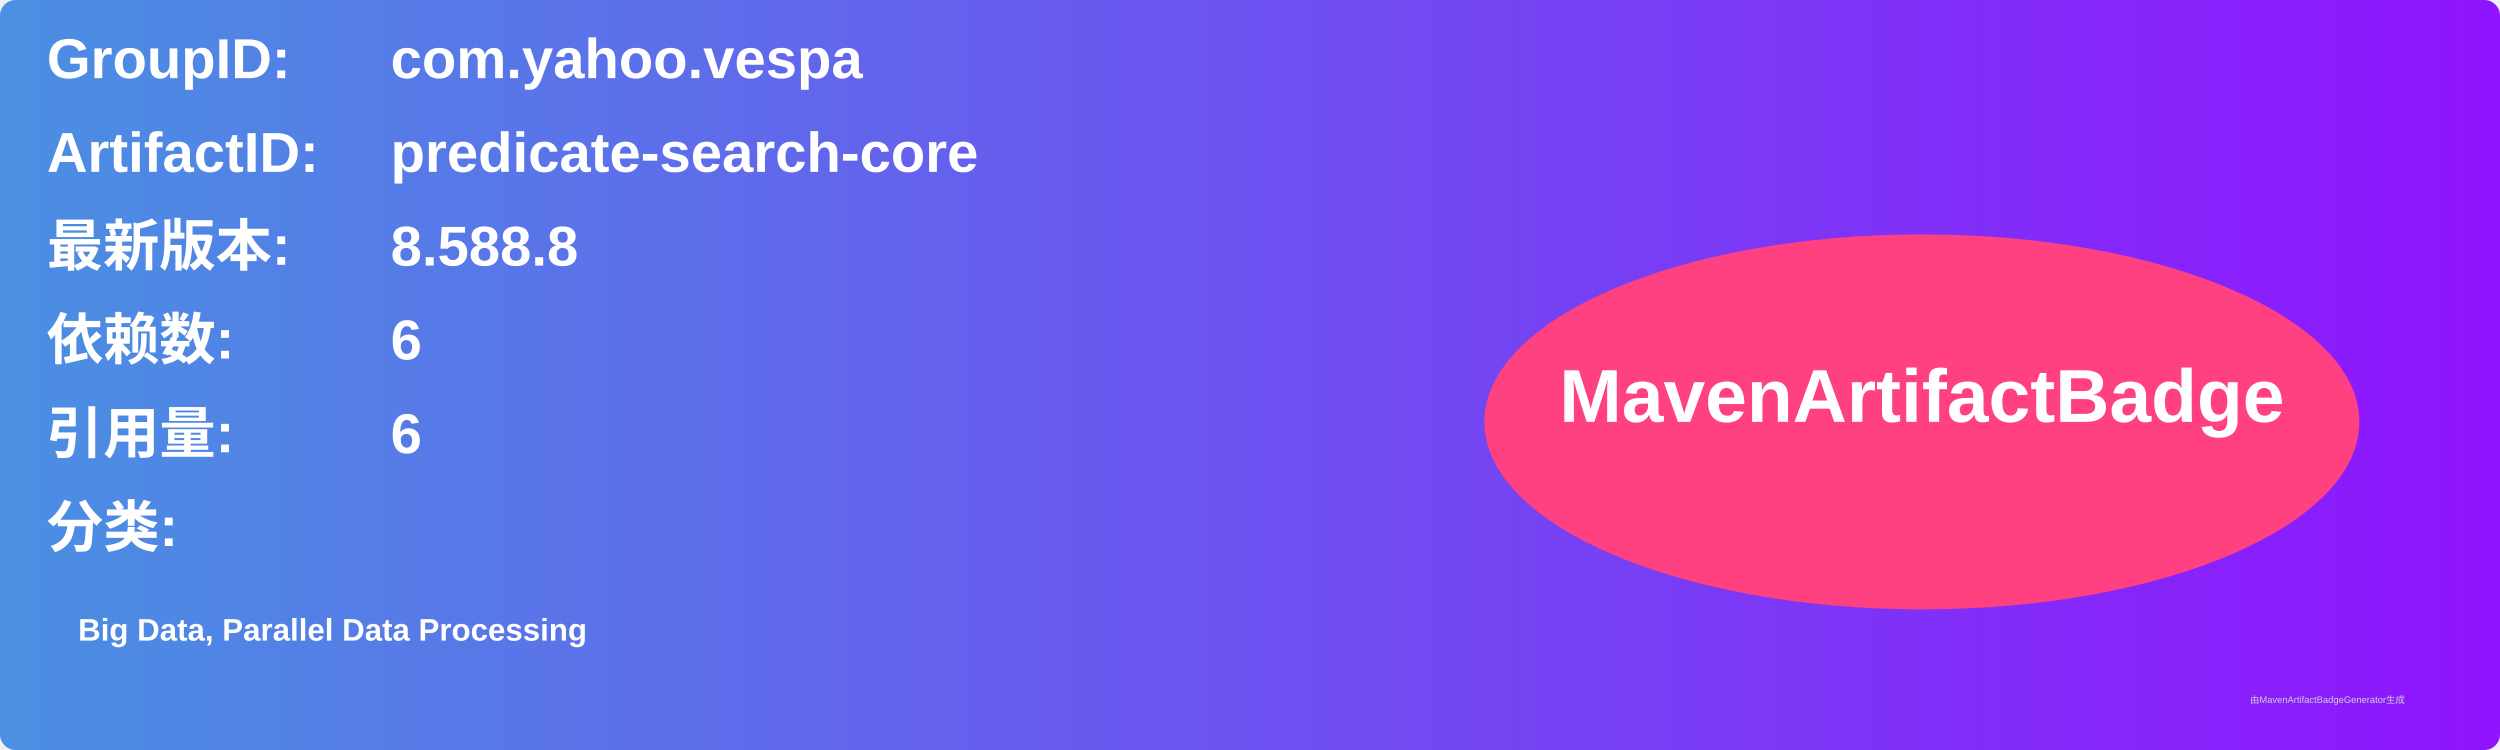
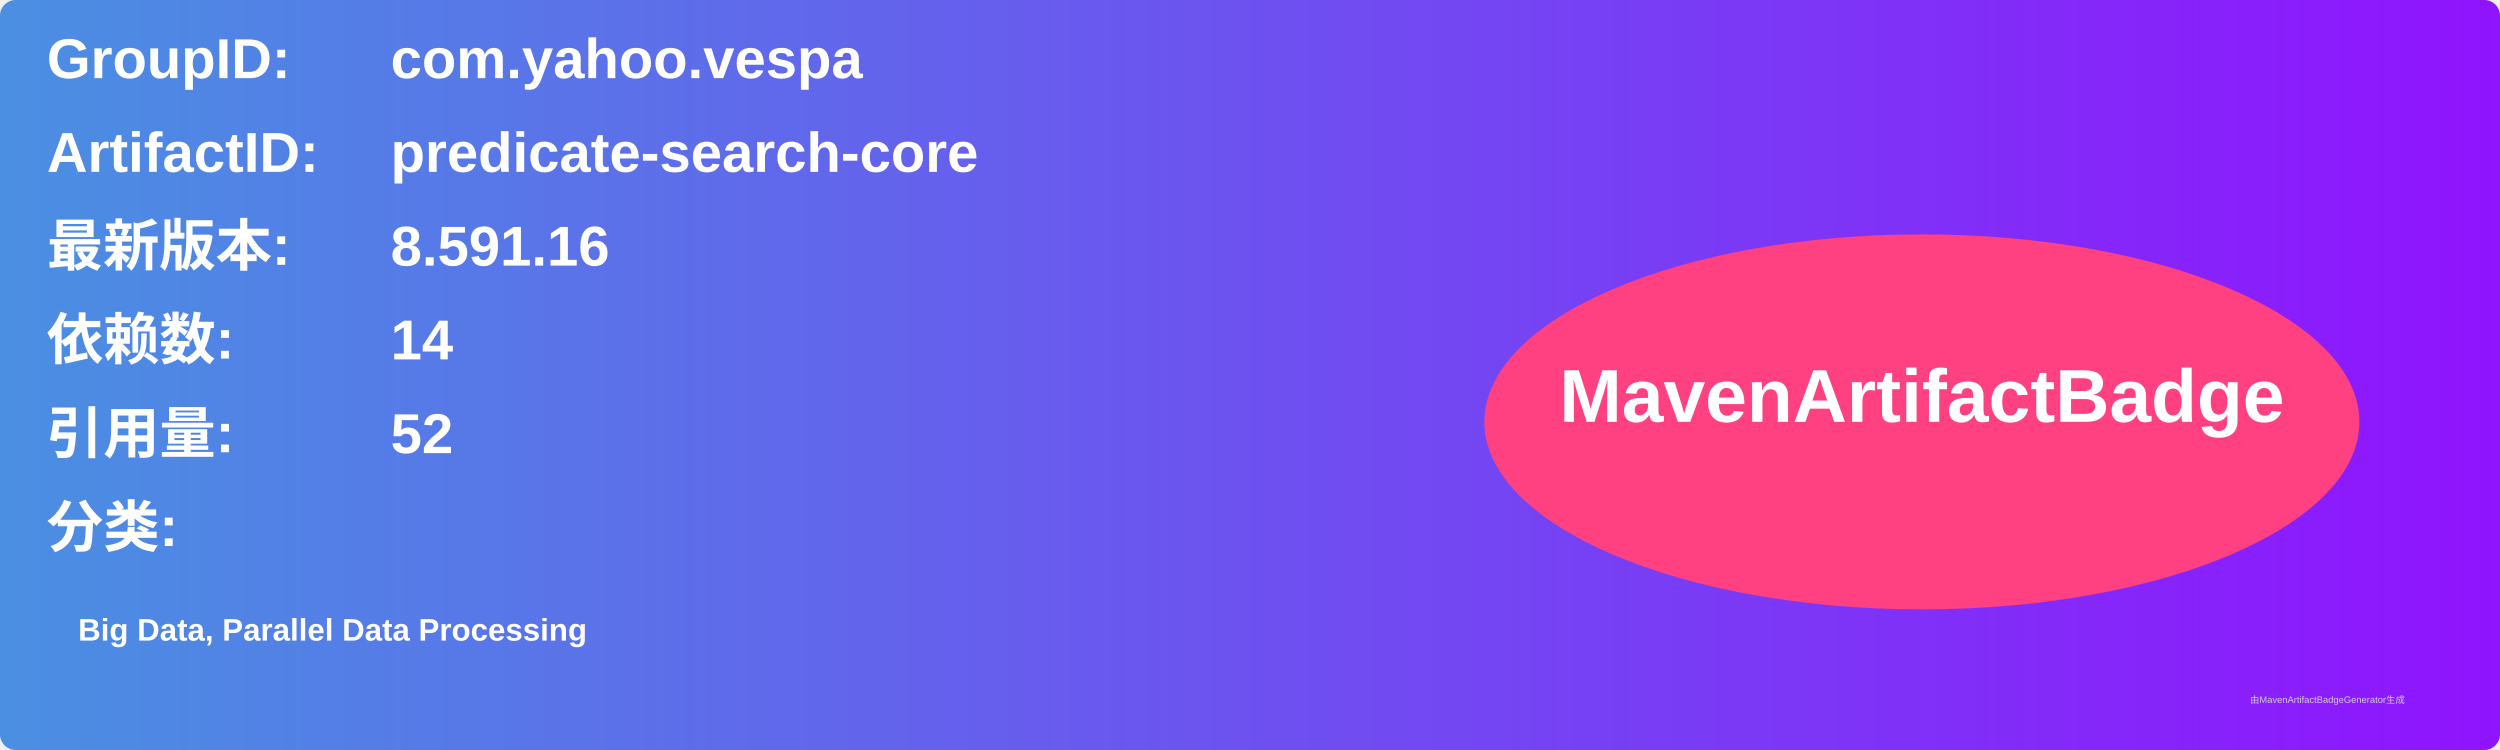
<svg xmlns="http://www.w3.org/2000/svg" width="800" height="240" viewBox="0 0 800 240">
  <linearGradient id="grad" x1="0%" y1="0%" x2="100%" y2="0%">
    <stop offset="0%" stop-color="#4a90e2" />
    <stop offset="100%" stop-color="#9013fe" />
  </linearGradient>
  <rect width="100%" height="100%" rx="5" ry="5" fill="url(#grad)" />
  <g transform="translate(15, 15)">
    <text x="0" y="10" font-family="Arial" font-size="18" fill="white" font-weight="bold" width="260">GroupID:</text>
    <text x="110" y="10" font-family="Arial" font-size="18" fill="white" font-weight="bold" width="460">com.yahoo.vespa</text>
    <text x="0" y="40" font-family="Arial" font-size="18" fill="white" font-weight="bold" width="260">ArtifactID:</text>
    <text x="110" y="40" font-family="Arial" font-size="18" fill="white" font-weight="bold" width="460">predicate-search-core</text>
    <text x="0" y="70" font-family="Arial" font-size="18" fill="white" font-weight="bold">最新版本:</text>
    <text x="110" y="70" font-family="Arial" font-size="18" fill="white" font-weight="bold">
-       <tspan font-weight="bold">8.588.8</tspan>
+       <tspan font-weight="bold">8.591.16</tspan>
    </text>
    <text x="0" y="100" font-family="Arial" font-size="18" fill="white" font-weight="bold">依赖数: </text>
    <text x="110" y="100" font-family="Arial" font-size="18" fill="white">
-       <tspan font-weight="bold">6</tspan>
+       <tspan font-weight="bold">14</tspan>
    </text>
    <text x="0" y="130" font-family="Arial" font-size="18" fill="white" font-weight="bold">引用量: </text>
    <text x="110" y="130" font-family="Arial" font-size="18" fill="white">
-       <tspan font-weight="bold">6</tspan>
+       <tspan font-weight="bold">52</tspan>
    </text>
    <text x="0" y="160" font-family="Arial" font-size="18" fill="white" font-weight="bold">分类:</text>
    <text x="10" y="190" font-family="Arial" font-size="10" fill="white">
      <tspan font-weight="bold">Big Data, Parallel Data Processing</tspan>
    </text>
    <ellipse cx="600" cy="120" rx="140" ry="60" fill="#ff4081" />
    <text x="600" y="120" text-anchor="middle" font-family="Arial" font-size="24" fill="white" font-weight="bold">MavenArtifactBadge</text>
  </g>
  <text x="720" y="225" font-family="Arial" font-size="3" fill="#d0d0d0">由MavenArtifactBadgeGenerator生成</text>
</svg>
